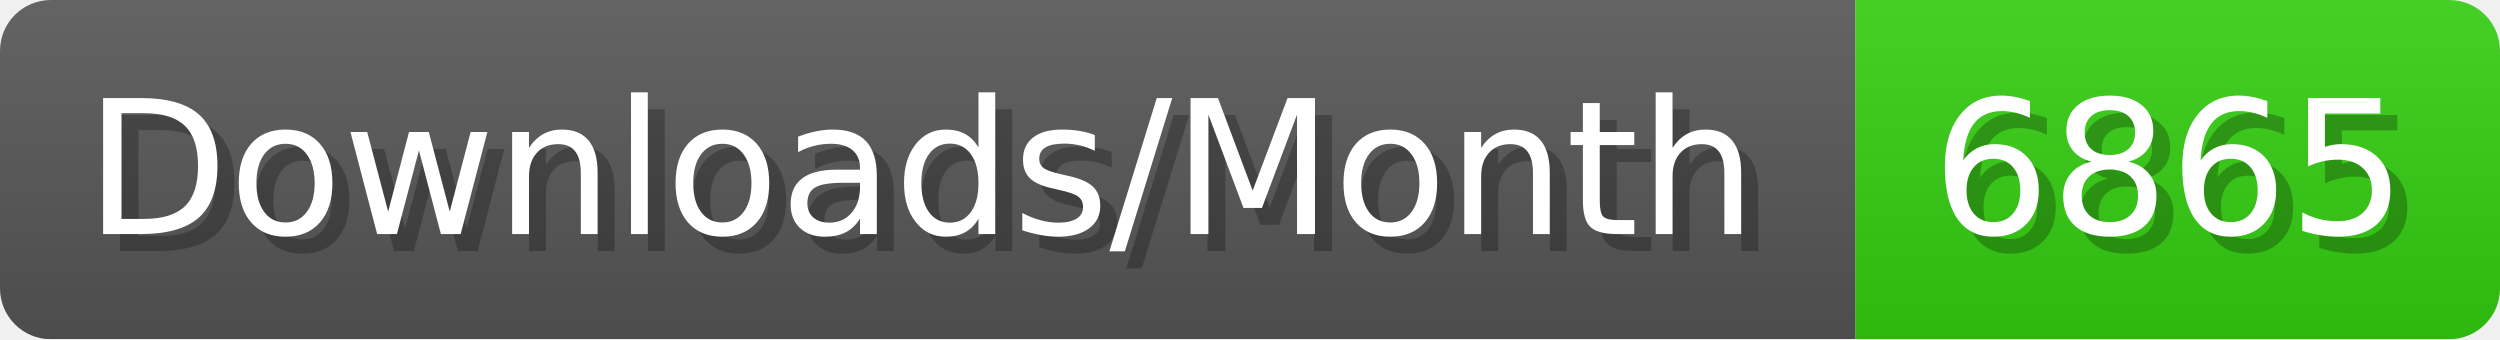
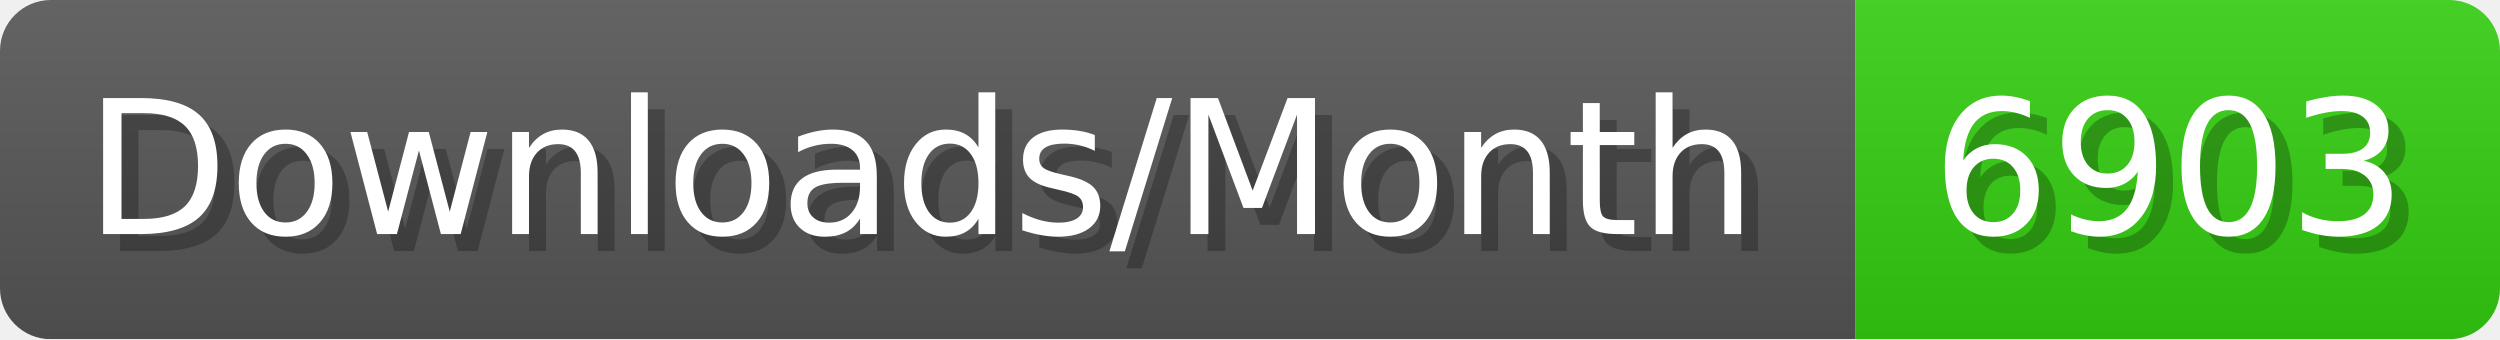
- <svg xmlns="http://www.w3.org/2000/svg" width="147.4" height="20" viewBox="0 0 1474 200" role="img" aria-label="Downloads/Month: 6865">
+ <svg xmlns="http://www.w3.org/2000/svg" width="147.4" height="20" viewBox="0 0 1474 200" role="img" aria-label="Downloads/Month: 6903">
  <linearGradient id="YlXUI" x2="0" y2="100%">
    <stop offset="0" stop-opacity=".1" stop-color="#EEE" />
    <stop offset="1" stop-opacity=".1" />
  </linearGradient>
  <mask id="JHhop">
    <rect width="1474" height="200" rx="30" fill="#FFF" />
  </mask>
  <g mask="url(#JHhop)">
    <rect width="1094" height="200" fill="#555" />
    <rect width="380" height="200" fill="#3C1" x="1094" />
    <rect width="1474" height="200" fill="url(#YlXUI)" />
  </g>
  <g aria-hidden="true" fill="#fff" text-anchor="start" font-family="Verdana,DejaVu Sans,sans-serif" font-size="110">
    <text x="60" y="148" textLength="994" fill="#000" opacity="0.25">Downloads/Month</text>
    <text x="50" y="138" textLength="994">Downloads/Month</text>
-     <text x="1149" y="148" textLength="280" fill="#000" opacity="0.25">6865</text>
-     <text x="1139" y="138" textLength="280">6865</text>
+     <text x="1149" y="148" textLength="280" fill="#000" opacity="0.25">6903</text>
+     <text x="1139" y="138" textLength="280">6903</text>
  </g>
</svg>
